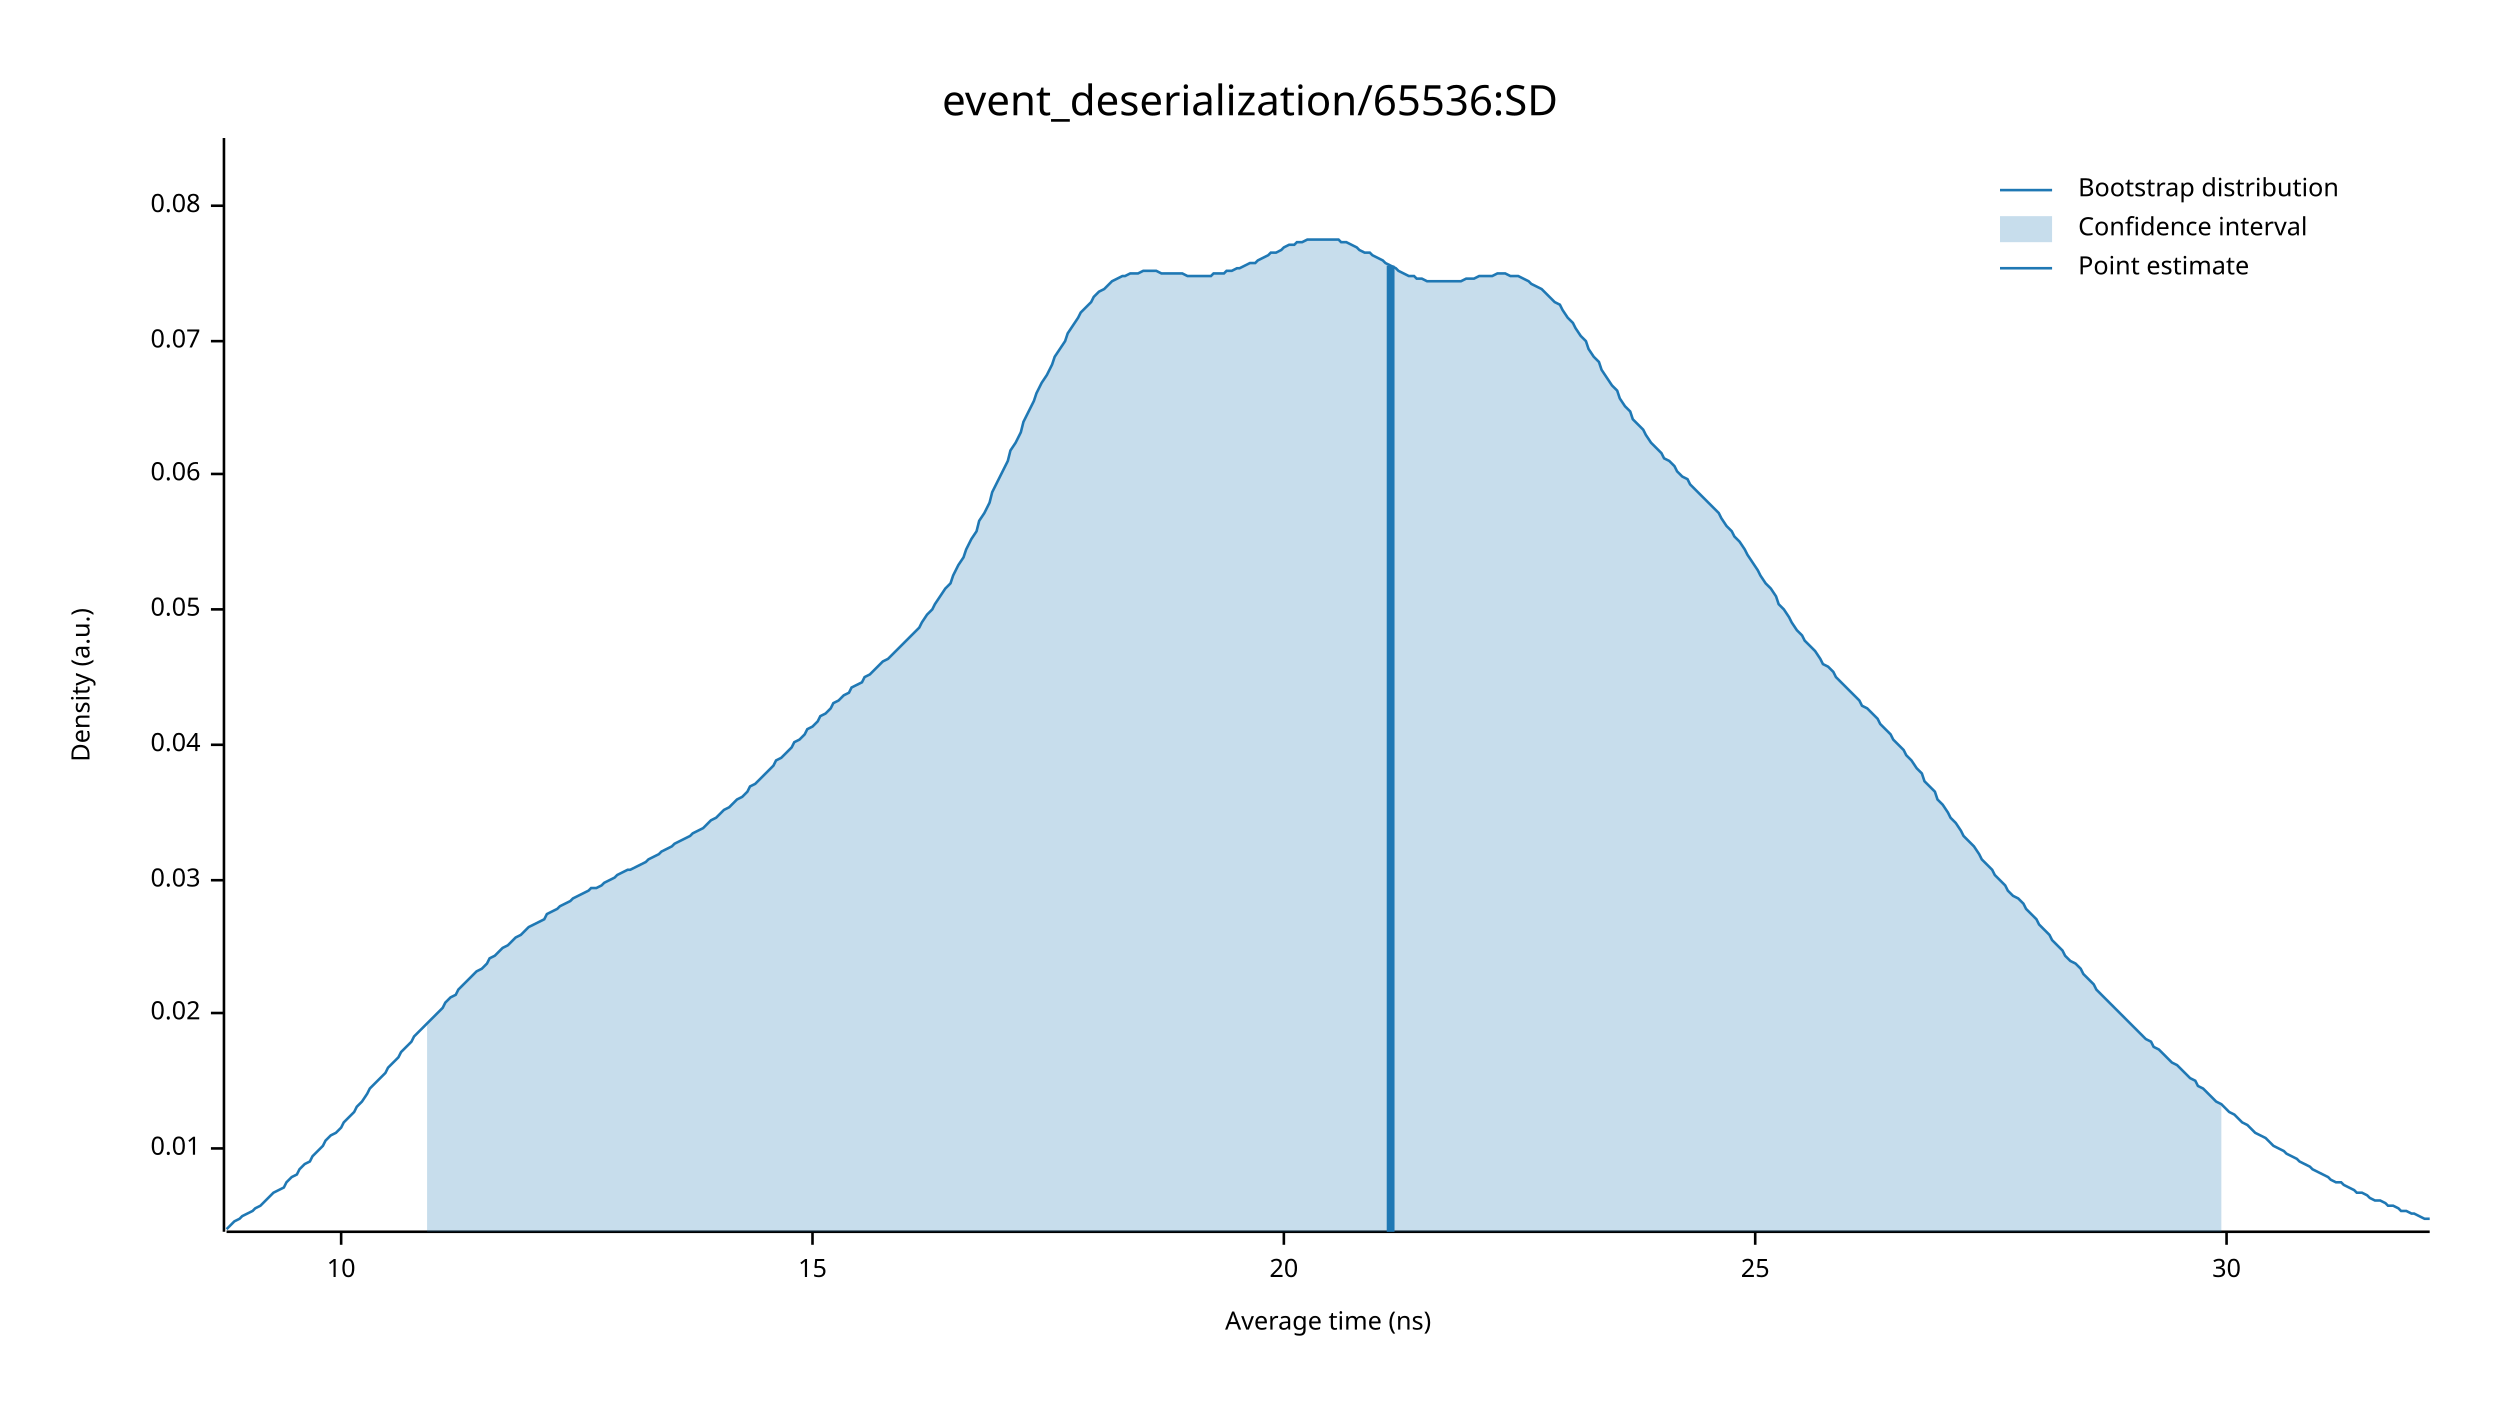
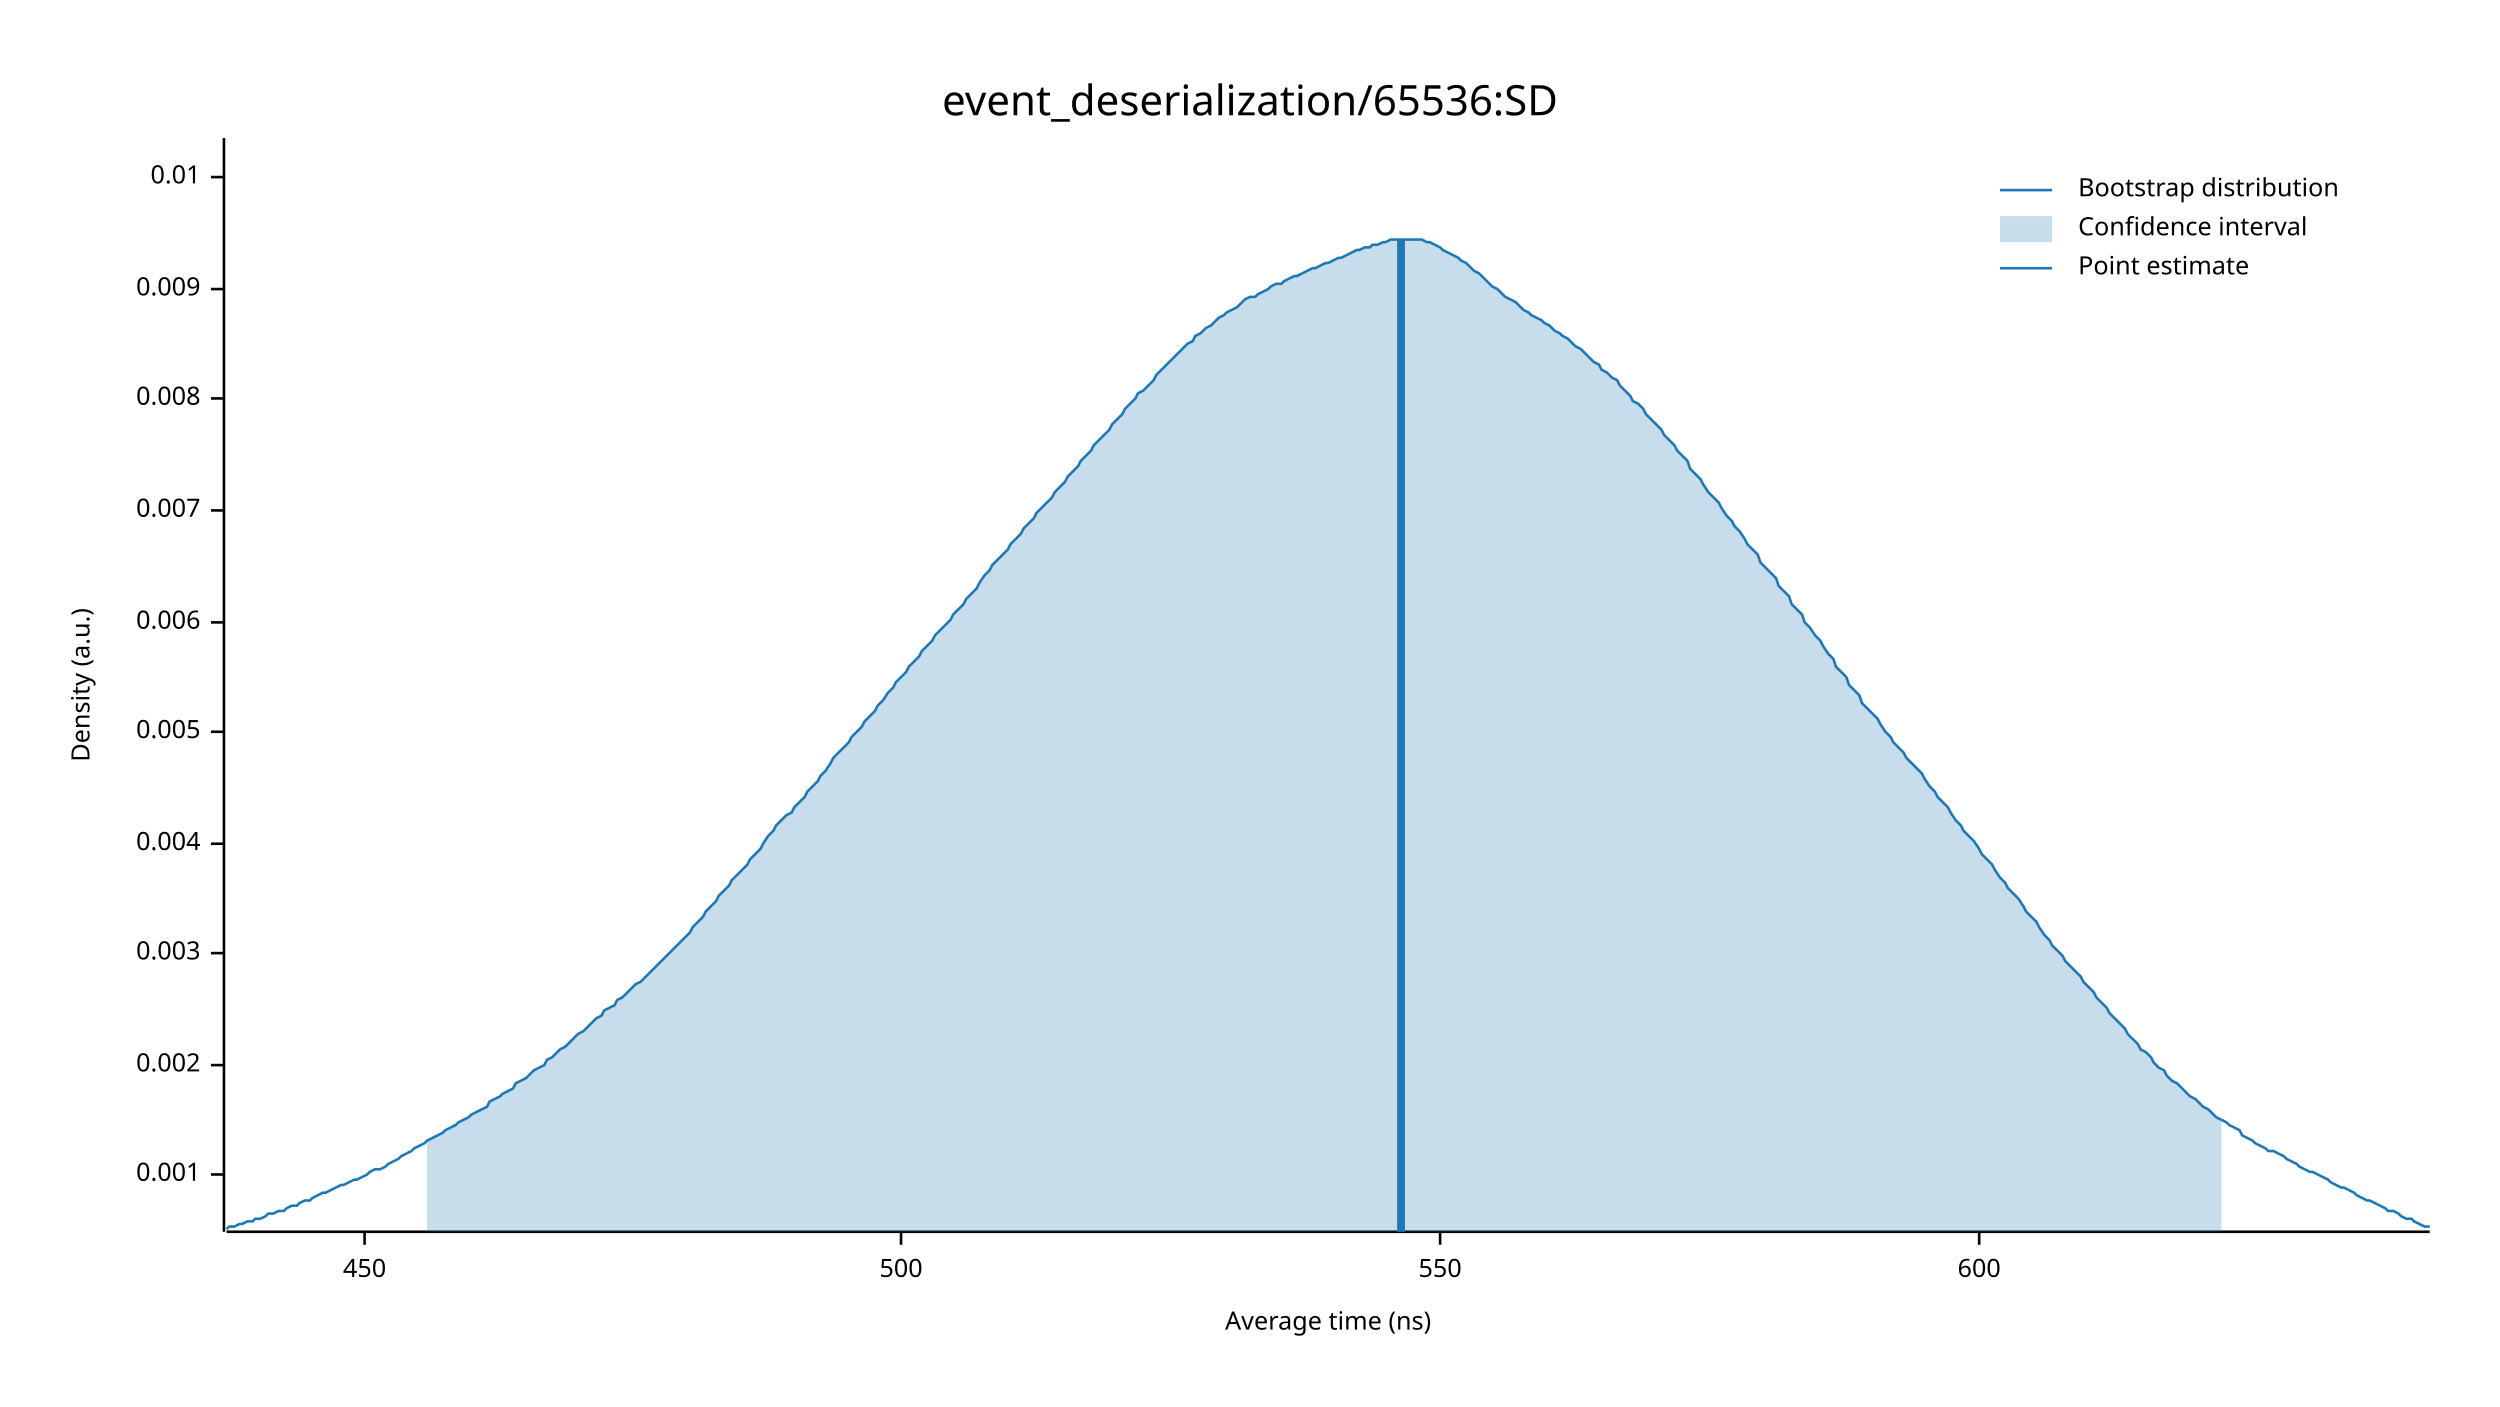
<svg xmlns="http://www.w3.org/2000/svg" width="960" height="540" viewBox="0 0 960 540">
  <text x="480" y="32" dy="0.76em" text-anchor="middle" font-family="sans-serif" font-size="16.129" opacity="1" fill="#000000">
event_deserialization/65536:SD
</text>
  <text x="27" y="263" dy="0.76em" text-anchor="middle" font-family="sans-serif" font-size="9.677" opacity="1" fill="#000000" transform="rotate(270, 27, 263)">
Density (a.u.)
</text>
  <text x="510" y="513" dy="-0.5ex" text-anchor="middle" font-family="sans-serif" font-size="9.677" opacity="1" fill="#000000">
Average time (ns)
</text>
  <polyline fill="none" opacity="1" stroke="#000000" stroke-width="1" points="86,53 86,473 " />
-   <text x="77" y="441" dy="0.5ex" text-anchor="end" font-family="sans-serif" font-size="9.677" opacity="1" fill="#000000">
+   <text x="77" y="451" dy="0.5ex" text-anchor="end" font-family="sans-serif" font-size="9.677" opacity="1" fill="#000000">
+ 0.001
+ </text>
+   <polyline fill="none" opacity="1" stroke="#000000" stroke-width="1" points="81,451 86,451 " />
+   <text x="77" y="409" dy="0.5ex" text-anchor="end" font-family="sans-serif" font-size="9.677" opacity="1" fill="#000000">
+ 0.002
+ </text>
+   <polyline fill="none" opacity="1" stroke="#000000" stroke-width="1" points="81,409 86,409 " />
+   <text x="77" y="366" dy="0.5ex" text-anchor="end" font-family="sans-serif" font-size="9.677" opacity="1" fill="#000000">
+ 0.003
+ </text>
+   <polyline fill="none" opacity="1" stroke="#000000" stroke-width="1" points="81,366 86,366 " />
+   <text x="77" y="324" dy="0.5ex" text-anchor="end" font-family="sans-serif" font-size="9.677" opacity="1" fill="#000000">
+ 0.004
+ </text>
+   <polyline fill="none" opacity="1" stroke="#000000" stroke-width="1" points="81,324 86,324 " />
+   <text x="77" y="281" dy="0.5ex" text-anchor="end" font-family="sans-serif" font-size="9.677" opacity="1" fill="#000000">
+ 0.005
+ </text>
+   <polyline fill="none" opacity="1" stroke="#000000" stroke-width="1" points="81,281 86,281 " />
+   <text x="77" y="239" dy="0.5ex" text-anchor="end" font-family="sans-serif" font-size="9.677" opacity="1" fill="#000000">
+ 0.006
+ </text>
+   <polyline fill="none" opacity="1" stroke="#000000" stroke-width="1" points="81,239 86,239 " />
+   <text x="77" y="196" dy="0.5ex" text-anchor="end" font-family="sans-serif" font-size="9.677" opacity="1" fill="#000000">
+ 0.007
+ </text>
+   <polyline fill="none" opacity="1" stroke="#000000" stroke-width="1" points="81,196 86,196 " />
+   <text x="77" y="153" dy="0.5ex" text-anchor="end" font-family="sans-serif" font-size="9.677" opacity="1" fill="#000000">
+ 0.008
+ </text>
+   <polyline fill="none" opacity="1" stroke="#000000" stroke-width="1" points="81,153 86,153 " />
+   <text x="77" y="111" dy="0.5ex" text-anchor="end" font-family="sans-serif" font-size="9.677" opacity="1" fill="#000000">
+ 0.009
+ </text>
+   <polyline fill="none" opacity="1" stroke="#000000" stroke-width="1" points="81,111 86,111 " />
+   <text x="77" y="68" dy="0.5ex" text-anchor="end" font-family="sans-serif" font-size="9.677" opacity="1" fill="#000000">
0.01
</text>
-   <polyline fill="none" opacity="1" stroke="#000000" stroke-width="1" points="81,441 86,441 " />
-   <text x="77" y="389" dy="0.5ex" text-anchor="end" font-family="sans-serif" font-size="9.677" opacity="1" fill="#000000">
- 0.02
+   <polyline fill="none" opacity="1" stroke="#000000" stroke-width="1" points="81,68 86,68 " />
+   <polyline fill="none" opacity="1" stroke="#000000" stroke-width="1" points="87,473 933,473 " />
+   <text x="140" y="483" dy="0.76em" text-anchor="middle" font-family="sans-serif" font-size="9.677" opacity="1" fill="#000000">
+ 450
</text>
-   <polyline fill="none" opacity="1" stroke="#000000" stroke-width="1" points="81,389 86,389 " />
-   <text x="77" y="338" dy="0.5ex" text-anchor="end" font-family="sans-serif" font-size="9.677" opacity="1" fill="#000000">
- 0.03
+   <polyline fill="none" opacity="1" stroke="#000000" stroke-width="1" points="140,473 140,478 " />
+   <text x="346" y="483" dy="0.76em" text-anchor="middle" font-family="sans-serif" font-size="9.677" opacity="1" fill="#000000">
+ 500
</text>
-   <polyline fill="none" opacity="1" stroke="#000000" stroke-width="1" points="81,338 86,338 " />
-   <text x="77" y="286" dy="0.5ex" text-anchor="end" font-family="sans-serif" font-size="9.677" opacity="1" fill="#000000">
- 0.04
+   <polyline fill="none" opacity="1" stroke="#000000" stroke-width="1" points="346,473 346,478 " />
+   <text x="553" y="483" dy="0.76em" text-anchor="middle" font-family="sans-serif" font-size="9.677" opacity="1" fill="#000000">
+ 550
</text>
-   <polyline fill="none" opacity="1" stroke="#000000" stroke-width="1" points="81,286 86,286 " />
-   <text x="77" y="234" dy="0.5ex" text-anchor="end" font-family="sans-serif" font-size="9.677" opacity="1" fill="#000000">
- 0.05
+   <polyline fill="none" opacity="1" stroke="#000000" stroke-width="1" points="553,473 553,478 " />
+   <text x="760" y="483" dy="0.76em" text-anchor="middle" font-family="sans-serif" font-size="9.677" opacity="1" fill="#000000">
+ 600
</text>
-   <polyline fill="none" opacity="1" stroke="#000000" stroke-width="1" points="81,234 86,234 " />
-   <text x="77" y="182" dy="0.5ex" text-anchor="end" font-family="sans-serif" font-size="9.677" opacity="1" fill="#000000">
- 0.06
- </text>
-   <polyline fill="none" opacity="1" stroke="#000000" stroke-width="1" points="81,182 86,182 " />
-   <text x="77" y="131" dy="0.5ex" text-anchor="end" font-family="sans-serif" font-size="9.677" opacity="1" fill="#000000">
- 0.07
- </text>
-   <polyline fill="none" opacity="1" stroke="#000000" stroke-width="1" points="81,131 86,131 " />
-   <text x="77" y="79" dy="0.5ex" text-anchor="end" font-family="sans-serif" font-size="9.677" opacity="1" fill="#000000">
- 0.08
- </text>
-   <polyline fill="none" opacity="1" stroke="#000000" stroke-width="1" points="81,79 86,79 " />
-   <polyline fill="none" opacity="1" stroke="#000000" stroke-width="1" points="87,473 933,473 " />
-   <text x="131" y="483" dy="0.76em" text-anchor="middle" font-family="sans-serif" font-size="9.677" opacity="1" fill="#000000">
- 10
- </text>
-   <polyline fill="none" opacity="1" stroke="#000000" stroke-width="1" points="131,473 131,478 " />
-   <text x="312" y="483" dy="0.76em" text-anchor="middle" font-family="sans-serif" font-size="9.677" opacity="1" fill="#000000">
- 15
- </text>
-   <polyline fill="none" opacity="1" stroke="#000000" stroke-width="1" points="312,473 312,478 " />
-   <text x="493" y="483" dy="0.76em" text-anchor="middle" font-family="sans-serif" font-size="9.677" opacity="1" fill="#000000">
- 20
- </text>
-   <polyline fill="none" opacity="1" stroke="#000000" stroke-width="1" points="493,473 493,478 " />
-   <text x="674" y="483" dy="0.76em" text-anchor="middle" font-family="sans-serif" font-size="9.677" opacity="1" fill="#000000">
- 25
- </text>
-   <polyline fill="none" opacity="1" stroke="#000000" stroke-width="1" points="674,473 674,478 " />
-   <text x="855" y="483" dy="0.76em" text-anchor="middle" font-family="sans-serif" font-size="9.677" opacity="1" fill="#000000">
- 30
- </text>
-   <polyline fill="none" opacity="1" stroke="#000000" stroke-width="1" points="855,473 855,478 " />
-   <polyline fill="none" opacity="1" stroke="#1F78B4" stroke-width="1" points="87,472 88,471 90,469 92,468 93,467 95,466 97,465 98,464 100,463 102,461 103,460 105,458 107,457 109,456 110,454 112,452 114,451 115,449 117,447 119,446 120,444 122,442 124,440 125,438 127,436 129,435 131,433 132,431 134,429 136,427 137,425 139,423 141,420 142,418 144,416 146,414 148,412 149,410 151,408 153,406 154,404 156,402 158,400 159,398 161,396 163,394 164,393 166,391 168,389 170,387 171,385 173,383 175,382 176,380 178,378 180,376 181,375 183,373 185,372 187,370 188,368 190,367 192,365 193,364 195,363 197,361 198,360 200,359 202,357 203,356 205,355 207,354 209,353 210,351 212,350 214,349 215,348 217,347 219,346 220,345 222,344 224,343 226,342 227,341 229,341 231,340 232,339 234,338 236,337 237,336 239,335 241,334 242,334 244,333 246,332 248,331 249,330 251,329 253,328 254,327 256,326 258,325 259,324 261,323 263,322 265,321 266,320 268,319 270,318 271,317 273,315 275,314 276,313 278,311 280,310 281,309 283,307 285,306 287,304 288,302 290,301 292,299 293,298 295,296 297,294 298,292 300,291 302,289 304,287 305,285 307,284 309,282 310,280 312,279 314,277 315,275 317,274 319,272 320,270 322,269 324,267 326,266 327,264 329,263 331,262 332,260 334,259 336,257 337,256 339,254 341,253 343,251 344,250 346,248 348,246 349,245 351,243 353,241 354,239 356,236 358,234 359,232 361,229 363,226 365,224 366,221 368,217 370,214 371,211 373,207 375,204 376,200 378,197 380,193 381,189 383,185 385,181 387,177 388,173 390,170 392,166 393,162 395,158 397,154 398,151 400,147 402,144 404,140 405,137 407,134 409,131 410,128 412,125 414,122 415,120 417,118 419,116 420,114 422,112 424,111 426,109 427,108 429,107 431,106 432,106 434,105 436,105 437,105 439,104 441,104 443,104 444,104 446,105 448,105 449,105 451,105 453,105 454,105 456,106 458,106 459,106 461,106 463,106 465,106 466,105 468,105 470,105 471,104 473,104 475,103 476,103 478,102 480,101 482,101 483,100 485,99 487,98 488,97 490,97 492,96 493,95 495,94 497,94 498,93 500,93 502,92 504,92 505,92 507,92 509,92 510,92 512,92 514,92 515,93 517,93 519,94 521,95 522,96 524,97 526,97 527,98 529,99 531,100 532,101 534,102 536,103 537,104 539,105 541,106 543,106 544,107 546,107 548,108 549,108 551,108 553,108 554,108 556,108 558,108 560,108 561,108 563,107 565,107 566,107 568,106 570,106 571,106 573,106 575,105 576,105 578,105 580,106 582,106 583,106 585,107 587,108 588,109 590,110 592,111 593,112 595,114 597,116 599,117 600,119 602,122 604,124 605,126 607,129 609,131 610,134 612,137 614,139 615,142 617,145 619,148 621,150 622,153 624,156 626,158 627,161 629,163 631,165 632,167 634,170 636,172 638,174 639,176 641,177 643,179 644,181 646,183 648,184 649,186 651,188 653,190 654,191 656,193 658,195 660,197 661,199 663,202 665,204 666,206 668,208 670,211 671,213 673,216 675,219 676,221 678,224 680,226 682,229 683,232 685,234 687,237 688,239 690,242 692,244 693,246 695,248 697,250 699,253 700,255 702,256 704,258 705,260 707,262 709,264 710,265 712,267 714,269 715,271 717,272 719,274 721,276 722,278 724,280 726,282 727,284 729,286 731,288 732,290 734,292 736,295 738,297 739,300 741,302 743,304 744,307 746,309 748,312 749,314 751,316 753,319 754,321 756,323 758,325 760,328 761,330 763,332 765,334 766,336 768,338 770,340 771,342 773,344 775,345 777,347 778,349 780,351 782,353 783,355 785,357 787,359 788,361 790,363 792,365 793,367 795,369 797,370 799,372 800,374 802,376 804,378 805,380 807,382 809,384 810,385 812,387 814,389 816,391 817,392 819,394 821,396 822,397 824,399 826,400 827,402 829,403 831,405 832,406 834,408 836,409 838,411 839,412 841,414 843,415 844,417 846,418 848,420 849,421 851,423 853,424 855,426 856,427 858,428 860,430 861,431 863,432 865,434 866,435 868,436 870,437 871,438 873,440 875,441 877,442 878,443 880,444 882,445 883,446 885,447 887,448 888,449 890,450 892,451 894,452 895,453 897,454 899,454 900,455 902,456 904,457 905,458 907,458 909,459 910,460 912,461 914,461 916,462 917,463 919,463 921,464 922,465 924,465 926,466 927,466 929,467 931,468 933,468 " />
-   <polygon opacity="0.25" fill="#1F78B4" points="164,393 166,391 168,389 170,387 171,385 173,383 175,382 176,380 178,378 180,376 181,375 183,373 185,372 187,370 188,368 190,367 192,365 193,364 195,363 197,361 198,360 200,359 202,357 203,356 205,355 207,354 209,353 210,351 212,350 214,349 215,348 217,347 219,346 220,345 222,344 224,343 226,342 227,341 229,341 231,340 232,339 234,338 236,337 237,336 239,335 241,334 242,334 244,333 246,332 248,331 249,330 251,329 253,328 254,327 256,326 258,325 259,324 261,323 263,322 265,321 266,320 268,319 270,318 271,317 273,315 275,314 276,313 278,311 280,310 281,309 283,307 285,306 287,304 288,302 290,301 292,299 293,298 295,296 297,294 298,292 300,291 302,289 304,287 305,285 307,284 309,282 310,280 312,279 314,277 315,275 317,274 319,272 320,270 322,269 324,267 326,266 327,264 329,263 331,262 332,260 334,259 336,257 337,256 339,254 341,253 343,251 344,250 346,248 348,246 349,245 351,243 353,241 354,239 356,236 358,234 359,232 361,229 363,226 365,224 366,221 368,217 370,214 371,211 373,207 375,204 376,200 378,197 380,193 381,189 383,185 385,181 387,177 388,173 390,170 392,166 393,162 395,158 397,154 398,151 400,147 402,144 404,140 405,137 407,134 409,131 410,128 412,125 414,122 415,120 417,118 419,116 420,114 422,112 424,111 426,109 427,108 429,107 431,106 432,106 434,105 436,105 437,105 439,104 441,104 443,104 444,104 446,105 448,105 449,105 451,105 453,105 454,105 456,106 458,106 459,106 461,106 463,106 465,106 466,105 468,105 470,105 471,104 473,104 475,103 476,103 478,102 480,101 482,101 483,100 485,99 487,98 488,97 490,97 492,96 493,95 495,94 497,94 498,93 500,93 502,92 504,92 505,92 507,92 509,92 510,92 512,92 514,92 515,93 517,93 519,94 521,95 522,96 524,97 526,97 527,98 529,99 531,100 532,101 534,102 536,103 537,104 539,105 541,106 543,106 544,107 546,107 548,108 549,108 551,108 553,108 554,108 556,108 558,108 560,108 561,108 563,107 565,107 566,107 568,106 570,106 571,106 573,106 575,105 576,105 578,105 580,106 582,106 583,106 585,107 587,108 588,109 590,110 592,111 593,112 595,114 597,116 599,117 600,119 602,122 604,124 605,126 607,129 609,131 610,134 612,137 614,139 615,142 617,145 619,148 621,150 622,153 624,156 626,158 627,161 629,163 631,165 632,167 634,170 636,172 638,174 639,176 641,177 643,179 644,181 646,183 648,184 649,186 651,188 653,190 654,191 656,193 658,195 660,197 661,199 663,202 665,204 666,206 668,208 670,211 671,213 673,216 675,219 676,221 678,224 680,226 682,229 683,232 685,234 687,237 688,239 690,242 692,244 693,246 695,248 697,250 699,253 700,255 702,256 704,258 705,260 707,262 709,264 710,265 712,267 714,269 715,271 717,272 719,274 721,276 722,278 724,280 726,282 727,284 729,286 731,288 732,290 734,292 736,295 738,297 739,300 741,302 743,304 744,307 746,309 748,312 749,314 751,316 753,319 754,321 756,323 758,325 760,328 761,330 763,332 765,334 766,336 768,338 770,340 771,342 773,344 775,345 777,347 778,349 780,351 782,353 783,355 785,357 787,359 788,361 790,363 792,365 793,367 795,369 797,370 799,372 800,374 802,376 804,378 805,380 807,382 809,384 810,385 812,387 814,389 816,391 817,392 819,394 821,396 822,397 824,399 826,400 827,402 829,403 831,405 832,406 834,408 836,409 838,411 839,412 841,414 843,415 844,417 846,418 848,420 849,421 851,423 853,424 853,473 164,473 " />
-   <polyline fill="none" opacity="1" stroke="#1F78B4" stroke-width="3" points="534,473 534,102 " />
+   <polyline fill="none" opacity="1" stroke="#000000" stroke-width="1" points="760,473 760,478 " />
+   <polyline fill="none" opacity="1" stroke="#1F78B4" stroke-width="1" points="87,472 88,471 90,471 92,470 93,470 95,469 97,469 98,468 100,468 102,467 103,466 105,466 107,465 109,465 110,464 112,463 114,463 115,462 117,461 119,461 120,460 122,459 124,458 125,458 127,457 129,456 131,455 132,455 134,454 136,453 137,453 139,452 141,451 142,450 144,449 146,449 148,448 149,447 151,446 153,445 154,444 156,443 158,442 159,441 161,440 163,439 164,438 166,437 168,436 170,435 171,434 173,433 175,432 176,431 178,430 180,429 181,428 183,427 185,426 187,425 188,423 190,422 192,421 193,420 195,419 197,418 198,416 200,415 202,414 203,413 205,411 207,410 209,409 210,407 212,406 214,404 215,403 217,402 219,400 220,399 222,397 224,396 226,394 227,393 229,391 231,390 232,388 234,387 236,386 237,384 239,383 241,381 242,380 244,378 246,377 248,375 249,374 251,372 253,370 254,369 256,367 258,365 259,364 261,362 263,360 265,358 266,356 268,354 270,352 271,350 273,348 275,346 276,344 278,342 280,340 281,338 283,336 285,334 287,332 288,330 290,328 292,326 293,324 295,321 297,319 298,317 300,315 302,313 304,312 305,310 307,308 309,306 310,304 312,302 314,300 315,298 317,296 319,293 320,291 322,289 324,287 326,285 327,283 329,281 331,279 332,277 334,275 336,273 337,271 339,269 341,266 343,264 344,262 346,260 348,258 349,256 351,254 353,252 354,250 356,248 358,246 359,244 361,242 363,240 365,238 366,236 368,234 370,232 371,230 373,228 375,226 376,224 378,221 380,219 381,217 383,215 385,213 387,211 388,209 390,207 392,205 393,203 395,201 397,199 398,197 400,195 402,193 404,191 405,189 407,187 409,185 410,183 412,181 414,179 415,177 417,175 419,173 420,171 422,169 424,167 426,165 427,163 429,161 431,159 432,157 434,155 436,153 437,151 439,150 441,148 443,146 444,144 446,142 448,140 449,139 451,137 453,135 454,134 456,132 458,131 459,129 461,128 463,126 465,125 466,124 468,122 470,121 471,120 473,119 475,118 476,117 478,115 480,114 482,114 483,113 485,112 487,111 488,110 490,109 492,109 493,108 495,107 497,106 498,106 500,105 502,104 504,103 505,103 507,102 509,101 510,101 512,100 514,99 515,99 517,98 519,97 521,96 522,96 524,95 526,95 527,94 529,94 531,93 532,93 534,92 536,92 537,92 539,92 541,92 543,92 544,92 546,92 548,93 549,93 551,94 553,95 554,96 556,97 558,98 560,99 561,100 563,101 565,103 566,104 568,105 570,107 571,108 573,110 575,111 576,112 578,114 580,115 582,116 583,117 585,119 587,120 588,121 590,122 592,123 593,124 595,125 597,127 599,128 600,129 602,130 604,132 605,133 607,134 609,136 610,137 612,139 614,140 615,142 617,143 619,145 621,146 622,148 624,150 626,152 627,154 629,155 631,157 632,159 634,161 636,163 638,165 639,167 641,169 643,171 644,173 646,175 648,177 649,180 651,182 653,184 654,186 656,189 658,191 660,193 661,195 663,198 665,200 666,202 668,204 670,207 671,209 673,211 675,213 676,216 678,218 680,220 682,222 683,225 685,227 687,229 688,232 690,234 692,236 693,239 695,241 697,244 699,246 700,248 702,251 704,253 705,256 707,258 709,260 710,263 712,265 714,267 715,270 717,272 719,274 721,276 722,278 724,281 726,283 727,285 729,287 731,289 732,291 734,293 736,295 738,297 739,299 741,302 743,304 744,306 746,308 748,310 749,312 751,315 753,317 754,319 756,321 758,323 760,326 761,328 763,330 765,332 766,334 768,337 770,339 771,341 773,343 775,345 777,348 778,350 780,352 782,354 783,356 785,359 787,361 788,363 790,365 792,367 793,369 795,371 797,373 799,375 800,377 802,379 804,381 805,383 807,385 809,387 810,389 812,391 814,393 816,395 817,397 819,399 821,401 822,403 824,404 826,406 827,408 829,410 831,411 832,413 834,415 836,416 838,418 839,419 841,421 843,422 844,423 846,425 848,426 849,427 851,429 853,430 855,431 856,432 858,433 860,434 861,436 863,437 865,438 866,439 868,440 870,441 871,442 873,442 875,443 877,444 878,445 880,446 882,447 883,448 885,449 887,450 888,450 890,451 892,452 894,453 895,454 897,455 899,456 900,456 902,457 904,458 905,459 907,460 909,461 910,461 912,462 914,463 916,464 917,465 919,465 921,466 922,467 924,468 926,468 927,469 929,470 931,471 933,471 " />
+   <polygon opacity="0.25" fill="#1F78B4" points="164,438 166,437 168,436 170,435 171,434 173,433 175,432 176,431 178,430 180,429 181,428 183,427 185,426 187,425 188,423 190,422 192,421 193,420 195,419 197,418 198,416 200,415 202,414 203,413 205,411 207,410 209,409 210,407 212,406 214,404 215,403 217,402 219,400 220,399 222,397 224,396 226,394 227,393 229,391 231,390 232,388 234,387 236,386 237,384 239,383 241,381 242,380 244,378 246,377 248,375 249,374 251,372 253,370 254,369 256,367 258,365 259,364 261,362 263,360 265,358 266,356 268,354 270,352 271,350 273,348 275,346 276,344 278,342 280,340 281,338 283,336 285,334 287,332 288,330 290,328 292,326 293,324 295,321 297,319 298,317 300,315 302,313 304,312 305,310 307,308 309,306 310,304 312,302 314,300 315,298 317,296 319,293 320,291 322,289 324,287 326,285 327,283 329,281 331,279 332,277 334,275 336,273 337,271 339,269 341,266 343,264 344,262 346,260 348,258 349,256 351,254 353,252 354,250 356,248 358,246 359,244 361,242 363,240 365,238 366,236 368,234 370,232 371,230 373,228 375,226 376,224 378,221 380,219 381,217 383,215 385,213 387,211 388,209 390,207 392,205 393,203 395,201 397,199 398,197 400,195 402,193 404,191 405,189 407,187 409,185 410,183 412,181 414,179 415,177 417,175 419,173 420,171 422,169 424,167 426,165 427,163 429,161 431,159 432,157 434,155 436,153 437,151 439,150 441,148 443,146 444,144 446,142 448,140 449,139 451,137 453,135 454,134 456,132 458,131 459,129 461,128 463,126 465,125 466,124 468,122 470,121 471,120 473,119 475,118 476,117 478,115 480,114 482,114 483,113 485,112 487,111 488,110 490,109 492,109 493,108 495,107 497,106 498,106 500,105 502,104 504,103 505,103 507,102 509,101 510,101 512,100 514,99 515,99 517,98 519,97 521,96 522,96 524,95 526,95 527,94 529,94 531,93 532,93 534,92 536,92 537,92 539,92 541,92 543,92 544,92 546,92 548,93 549,93 551,94 553,95 554,96 556,97 558,98 560,99 561,100 563,101 565,103 566,104 568,105 570,107 571,108 573,110 575,111 576,112 578,114 580,115 582,116 583,117 585,119 587,120 588,121 590,122 592,123 593,124 595,125 597,127 599,128 600,129 602,130 604,132 605,133 607,134 609,136 610,137 612,139 614,140 615,142 617,143 619,145 621,146 622,148 624,150 626,152 627,154 629,155 631,157 632,159 634,161 636,163 638,165 639,167 641,169 643,171 644,173 646,175 648,177 649,180 651,182 653,184 654,186 656,189 658,191 660,193 661,195 663,198 665,200 666,202 668,204 670,207 671,209 673,211 675,213 676,216 678,218 680,220 682,222 683,225 685,227 687,229 688,232 690,234 692,236 693,239 695,241 697,244 699,246 700,248 702,251 704,253 705,256 707,258 709,260 710,263 712,265 714,267 715,270 717,272 719,274 721,276 722,278 724,281 726,283 727,285 729,287 731,289 732,291 734,293 736,295 738,297 739,299 741,302 743,304 744,306 746,308 748,310 749,312 751,315 753,317 754,319 756,321 758,323 760,326 761,328 763,330 765,332 766,334 768,337 770,339 771,341 773,343 775,345 777,348 778,350 780,352 782,354 783,356 785,359 787,361 788,363 790,365 792,367 793,369 795,371 797,373 799,375 800,377 802,379 804,381 805,383 807,385 809,387 810,389 812,391 814,393 816,395 817,397 819,399 821,401 822,403 824,404 826,406 827,408 829,410 831,411 832,413 834,415 836,416 838,418 839,419 841,421 843,422 844,423 846,425 848,426 849,427 851,429 853,430 853,473 164,473 " />
+   <polyline fill="none" opacity="1" stroke="#1F78B4" stroke-width="3" points="538,473 538,92 " />
  <text x="798" y="68" dy="0.76em" text-anchor="start" font-family="sans-serif" font-size="9.677" opacity="1" fill="#000000">
Bootstrap distribution
</text>
  <text x="798" y="83" dy="0.76em" text-anchor="start" font-family="sans-serif" font-size="9.677" opacity="1" fill="#000000">
Confidence interval
</text>
  <text x="798" y="98" dy="0.76em" text-anchor="start" font-family="sans-serif" font-size="9.677" opacity="1" fill="#000000">
Point estimate
</text>
  <polyline fill="none" opacity="1" stroke="#1F78B4" stroke-width="1" points="768,73 788,73 " />
  <rect x="768" y="83" width="20" height="10" opacity="0.25" fill="#1F78B4" stroke="none" />
  <polyline fill="none" opacity="1" stroke="#1F78B4" stroke-width="1" points="768,103 788,103 " />
</svg>
